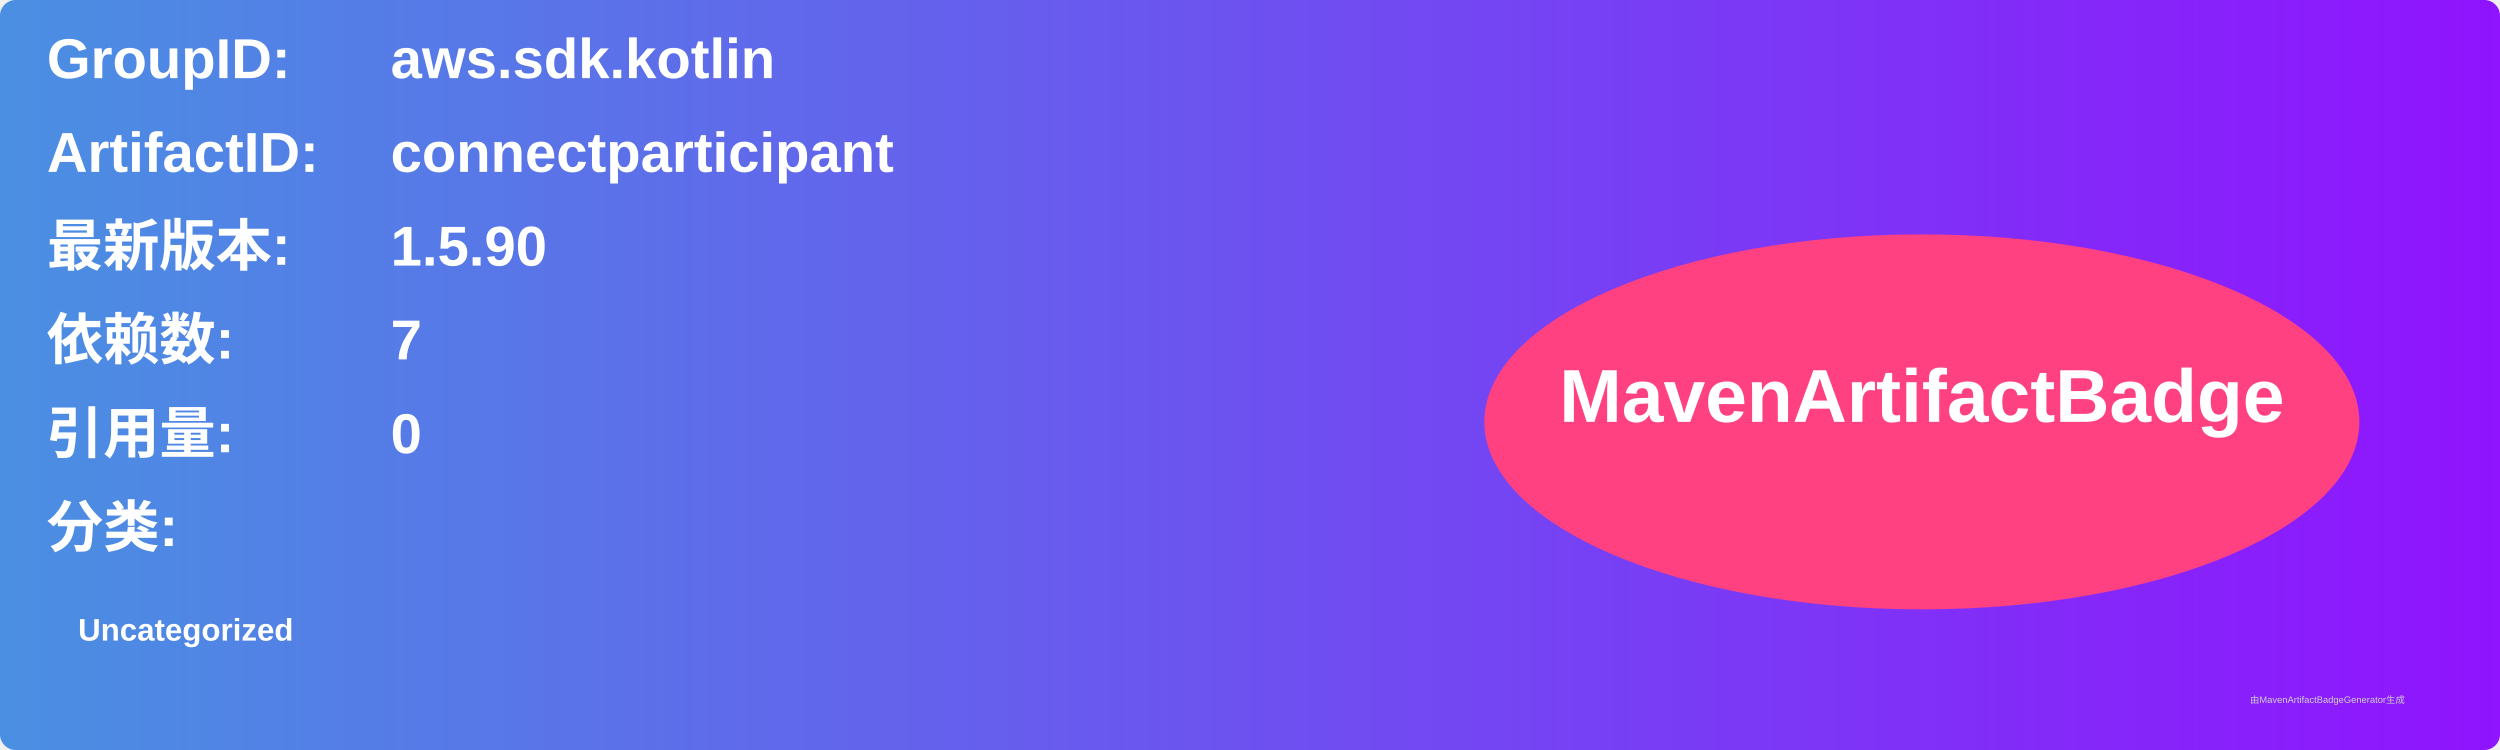
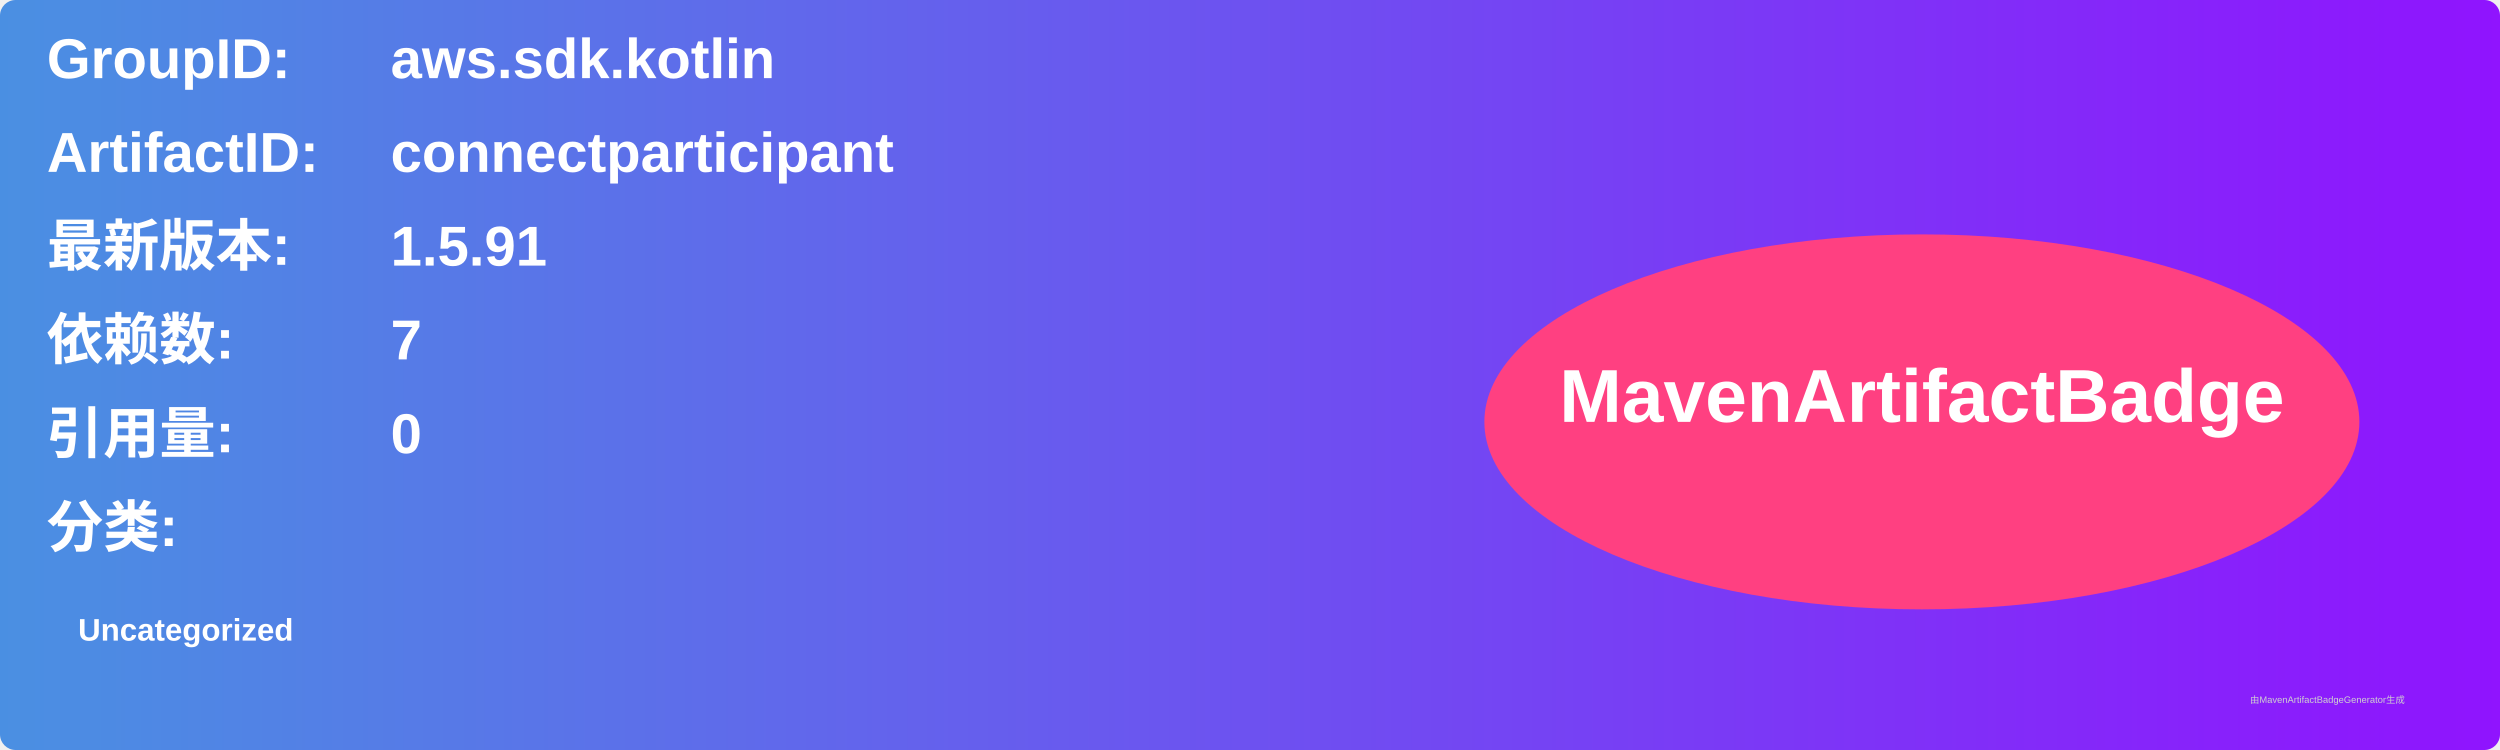
<svg xmlns="http://www.w3.org/2000/svg" width="800" height="240" viewBox="0 0 800 240">
  <linearGradient id="grad" x1="0%" y1="0%" x2="100%" y2="0%">
    <stop offset="0%" stop-color="#4a90e2" />
    <stop offset="100%" stop-color="#9013fe" />
  </linearGradient>
  <rect width="100%" height="100%" rx="5" ry="5" fill="url(#grad)" />
  <g transform="translate(15, 15)">
    <text x="0" y="10" font-family="Arial" font-size="18" fill="white" font-weight="bold" width="260">GroupID:</text>
    <text x="110" y="10" font-family="Arial" font-size="18" fill="white" font-weight="bold" width="460">aws.sdk.kotlin</text>
    <text x="0" y="40" font-family="Arial" font-size="18" fill="white" font-weight="bold" width="260">ArtifactID:</text>
    <text x="110" y="40" font-family="Arial" font-size="18" fill="white" font-weight="bold" width="460">connectparticipant</text>
    <text x="0" y="70" font-family="Arial" font-size="18" fill="white" font-weight="bold">最新版本:</text>
    <text x="110" y="70" font-family="Arial" font-size="18" fill="white" font-weight="bold">
-       <tspan font-weight="bold">1.5.90</tspan>
+       <tspan font-weight="bold">1.5.91</tspan>
    </text>
    <text x="0" y="100" font-family="Arial" font-size="18" fill="white" font-weight="bold">依赖数: </text>
    <text x="110" y="100" font-family="Arial" font-size="18" fill="white">
      <tspan font-weight="bold">7</tspan>
    </text>
    <text x="0" y="130" font-family="Arial" font-size="18" fill="white" font-weight="bold">引用量: </text>
    <text x="110" y="130" font-family="Arial" font-size="18" fill="white">
      <tspan font-weight="bold">0</tspan>
    </text>
    <text x="0" y="160" font-family="Arial" font-size="18" fill="white" font-weight="bold">分类:</text>
    <text x="10" y="190" font-family="Arial" font-size="10" fill="white">
      <tspan font-weight="bold">Uncategorized</tspan>
    </text>
    <ellipse cx="600" cy="120" rx="140" ry="60" fill="#ff4081" />
    <text x="600" y="120" text-anchor="middle" font-family="Arial" font-size="24" fill="white" font-weight="bold">MavenArtifactBadge</text>
  </g>
  <text x="720" y="225" font-family="Arial" font-size="3" fill="#d0d0d0">由MavenArtifactBadgeGenerator生成</text>
</svg>
